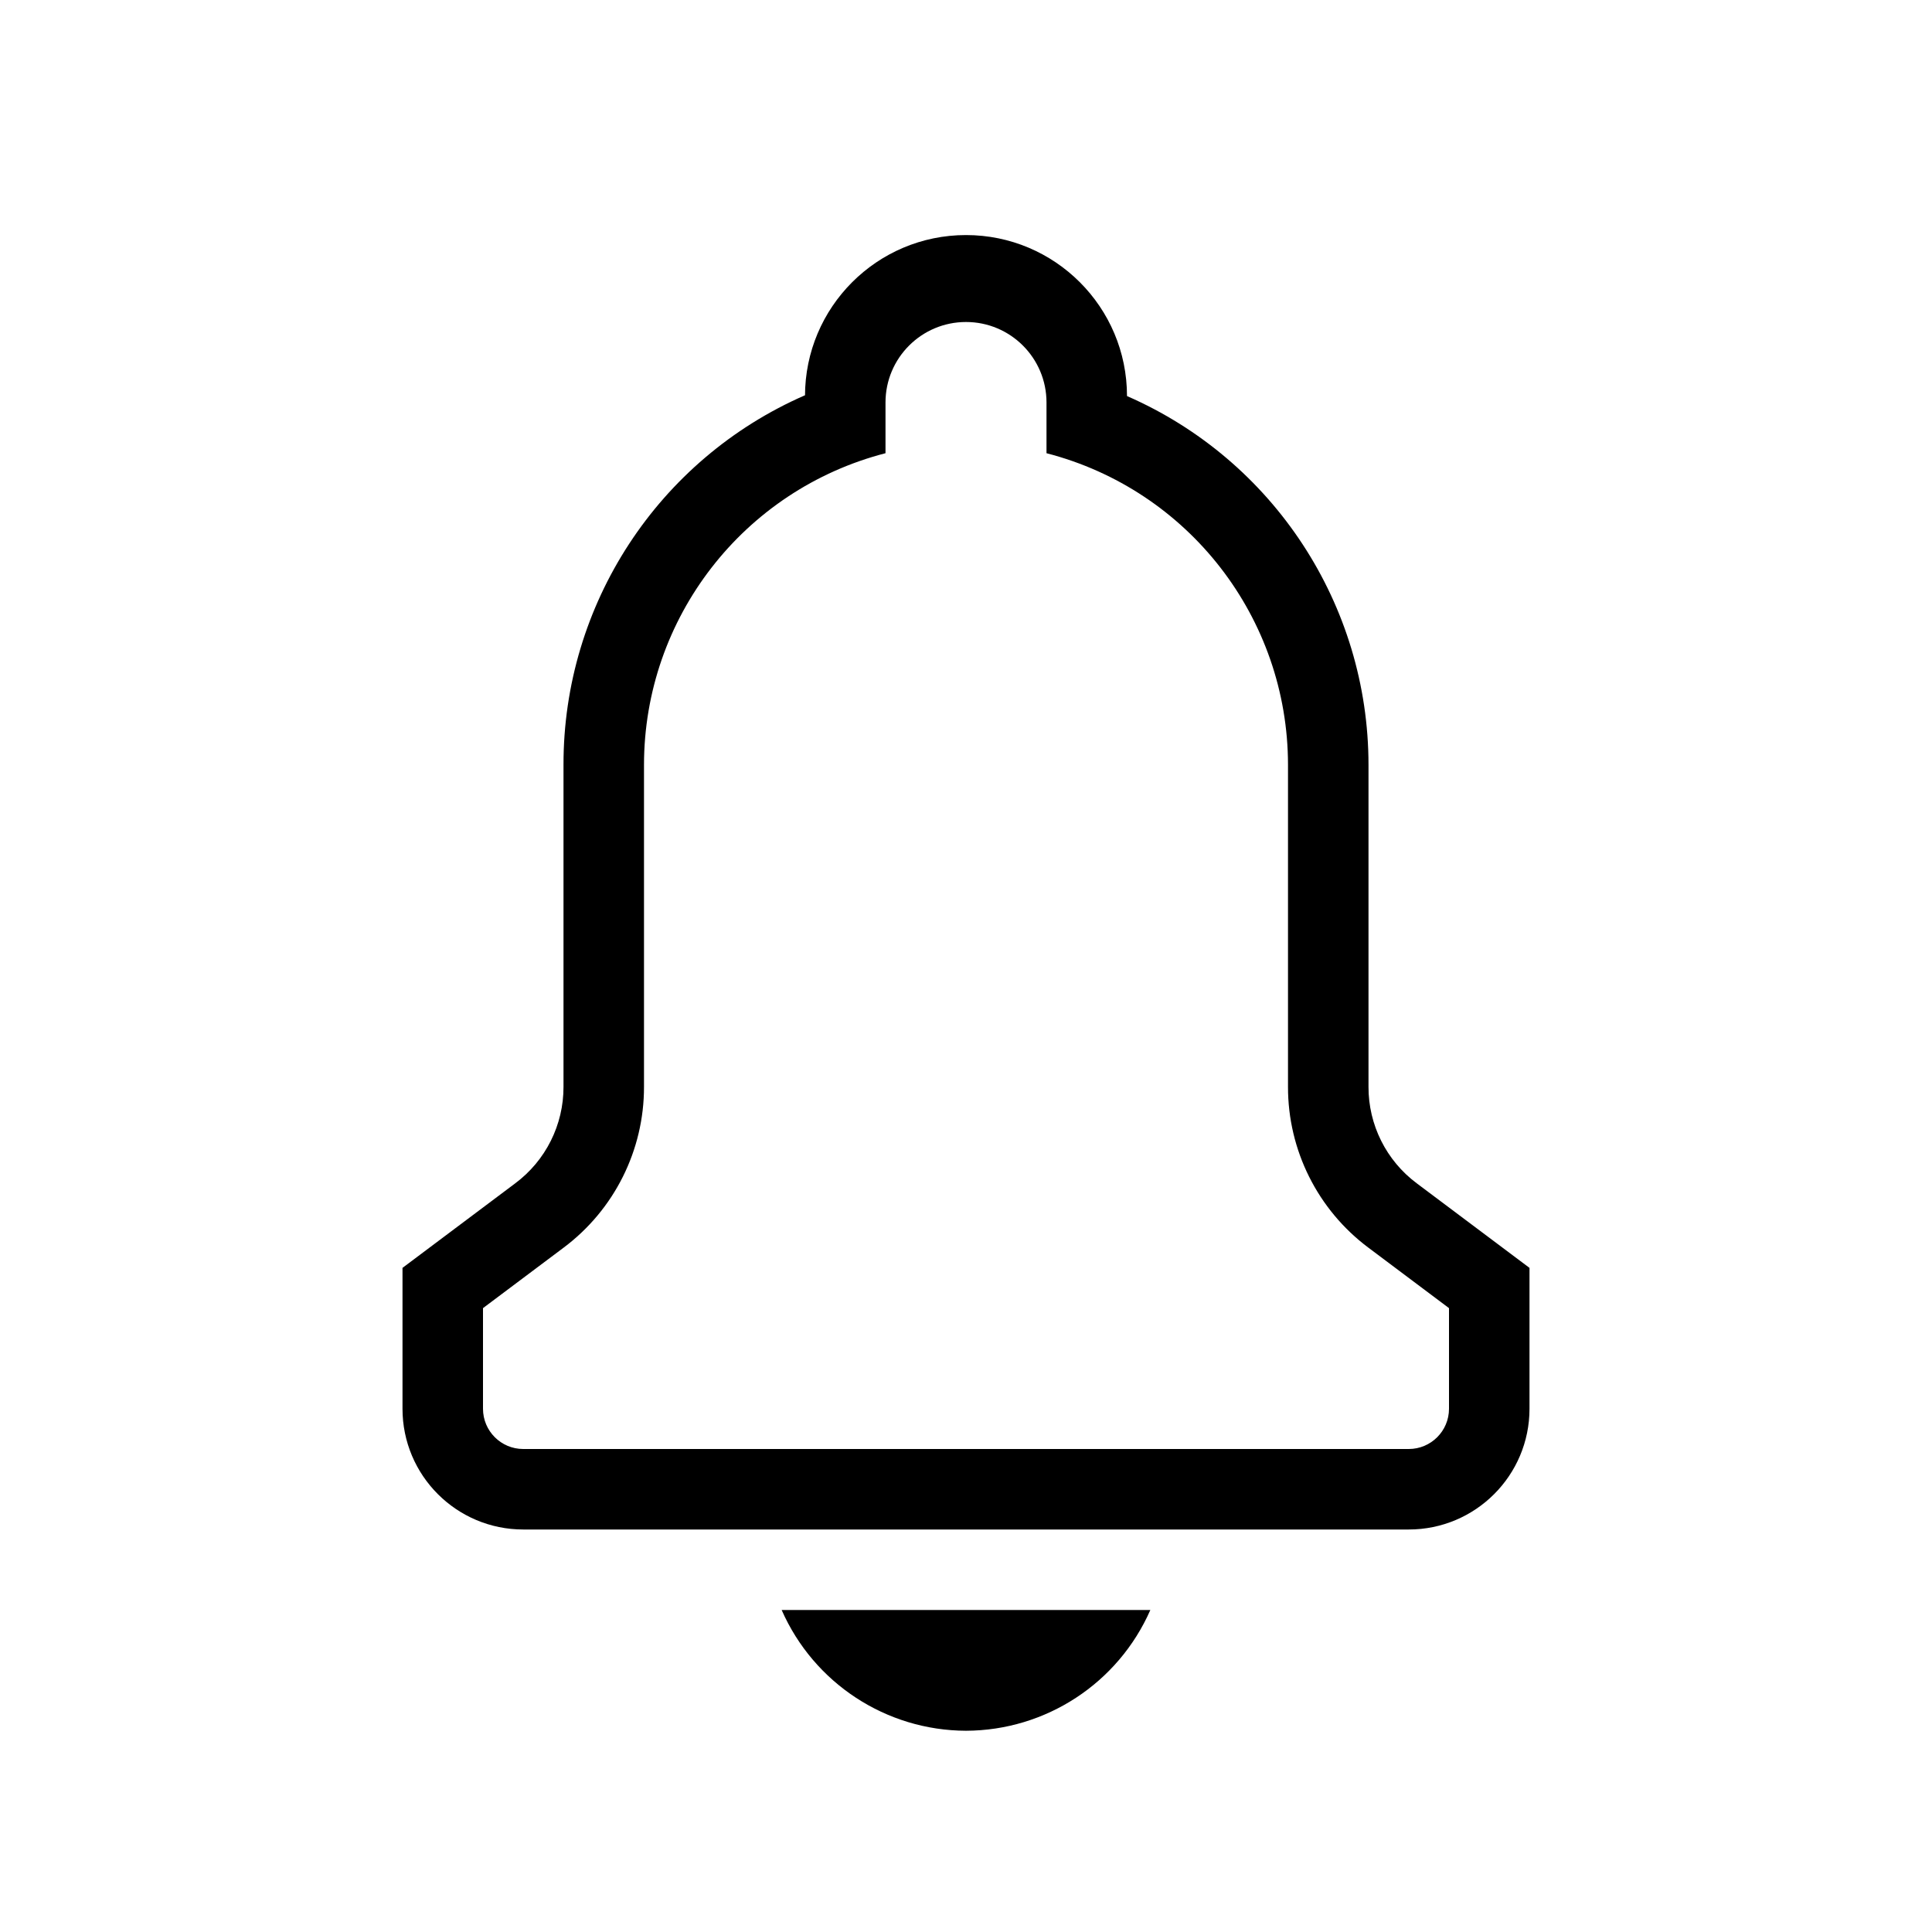
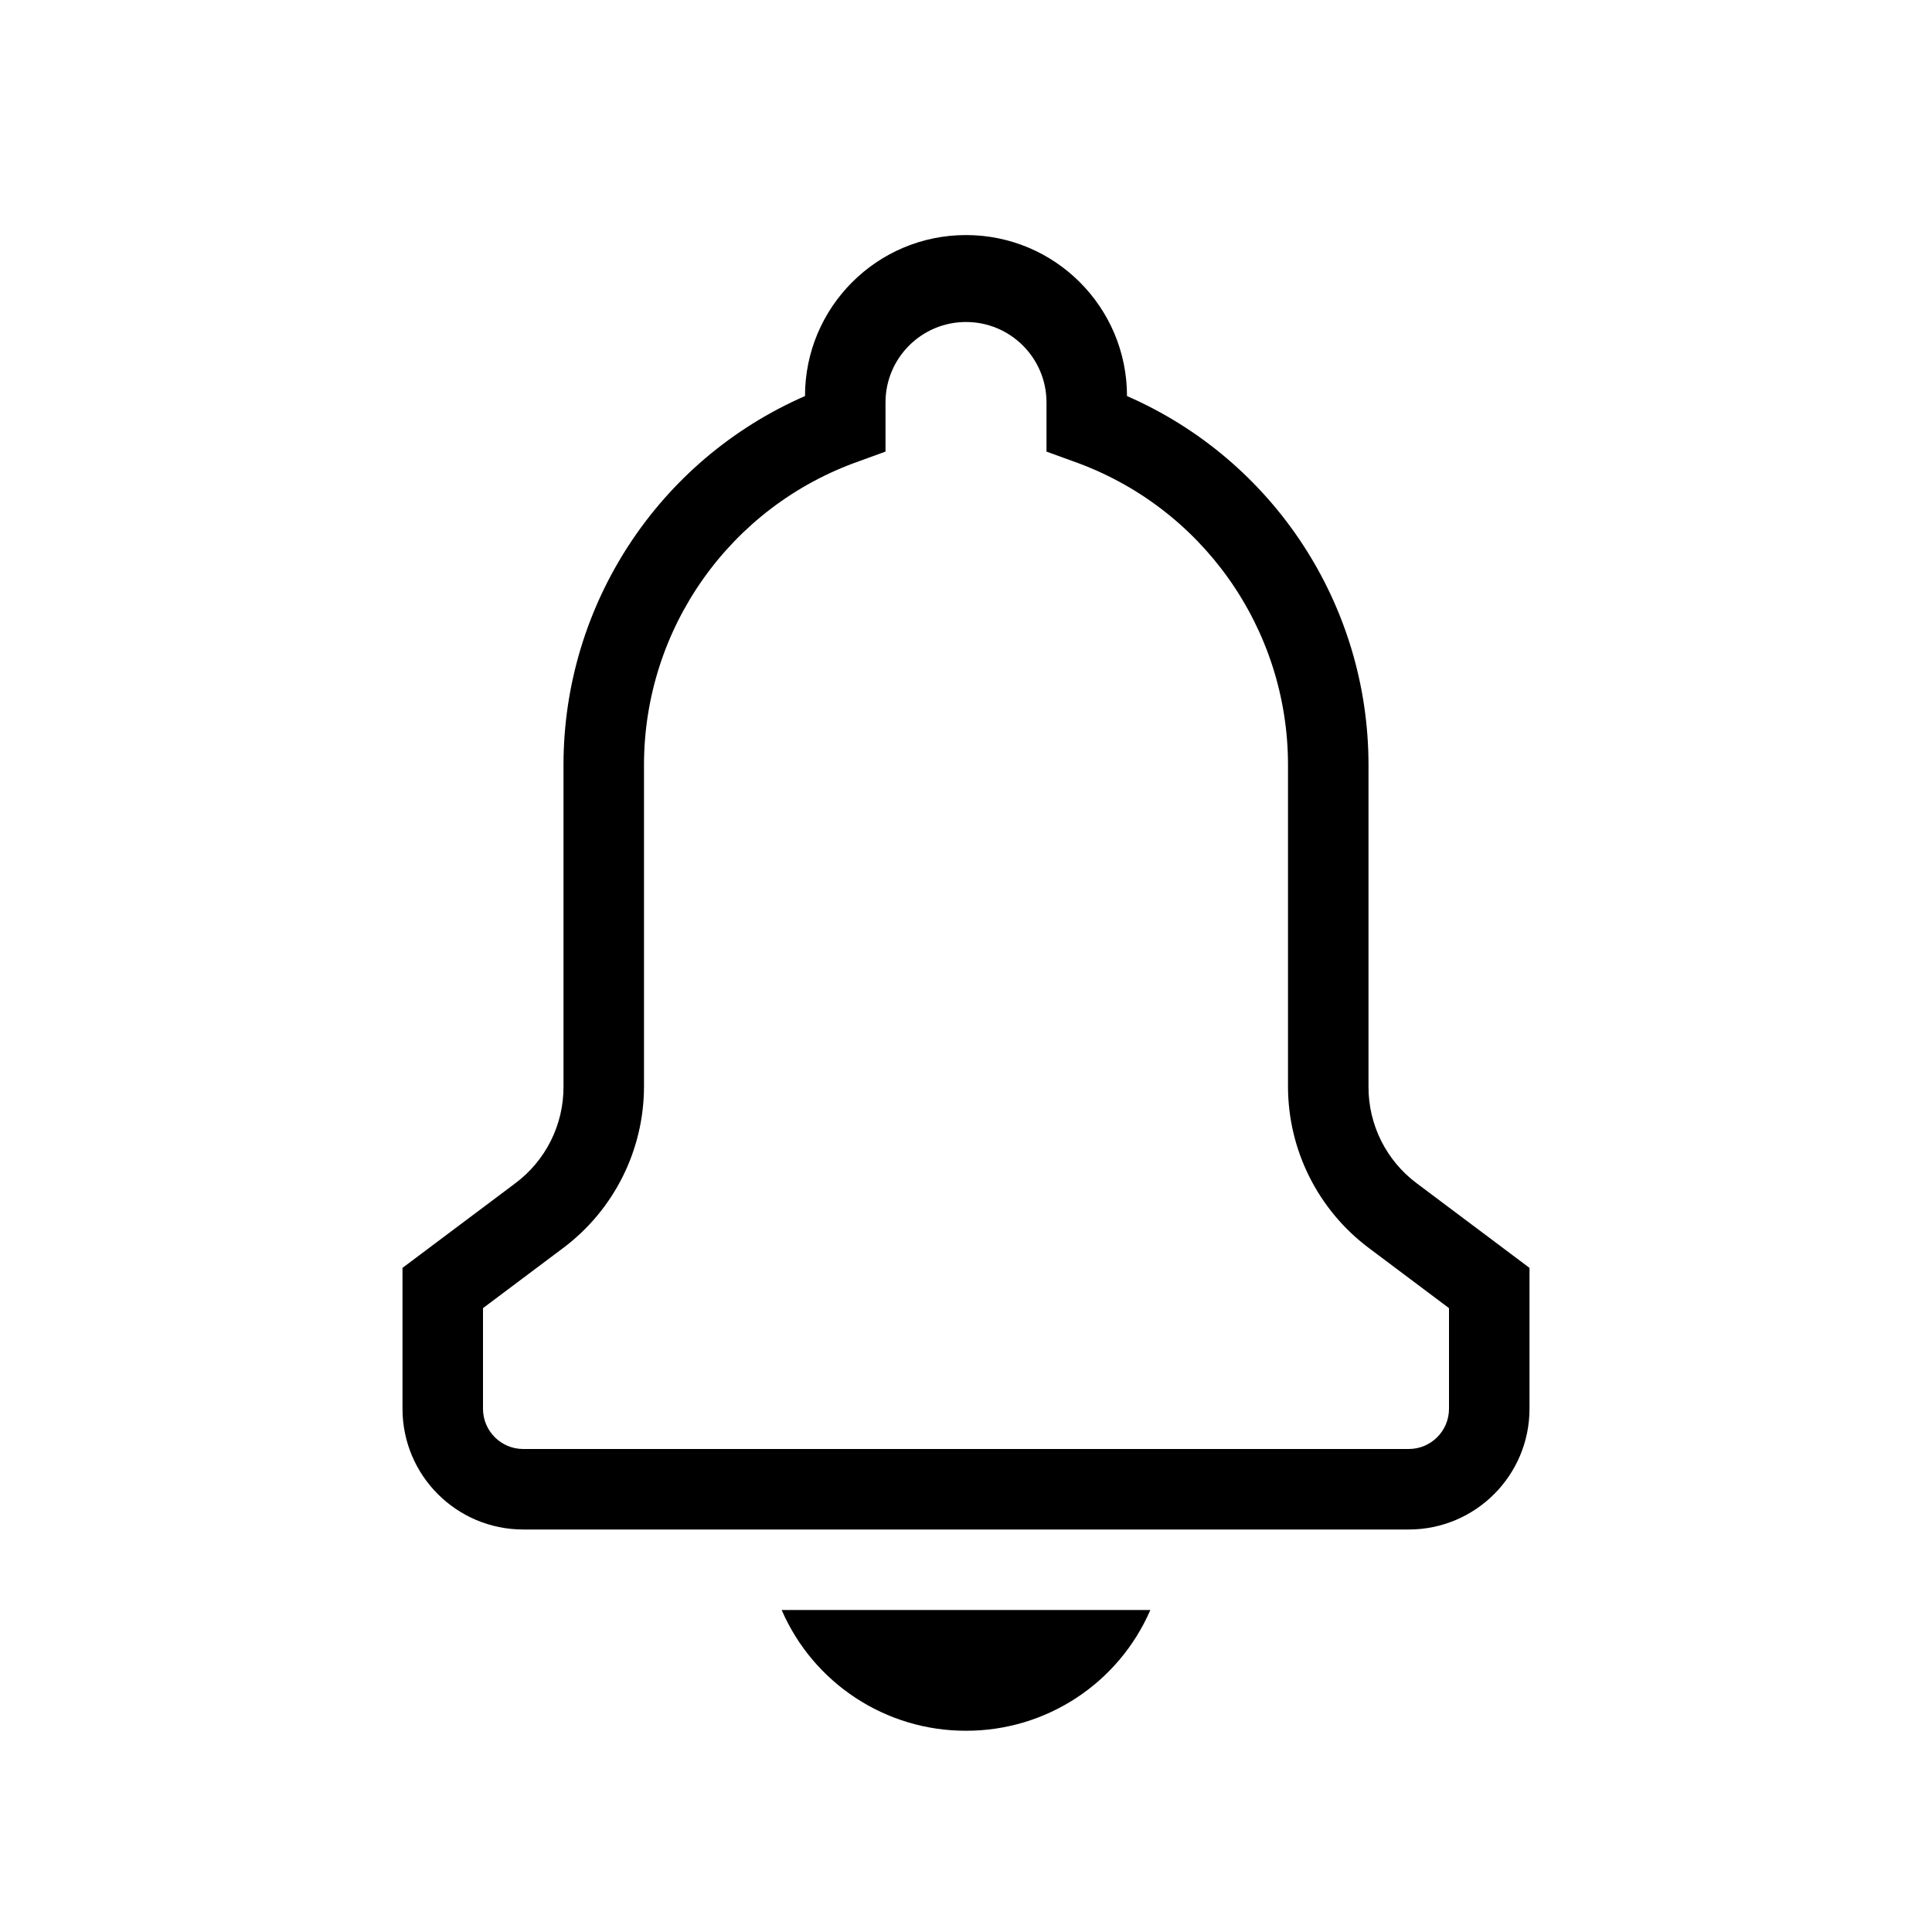
<svg xmlns="http://www.w3.org/2000/svg" viewBox="0 0 24 24">
-   <path fill-rule="evenodd" d="M11 5.25v.38A4 4 0 0 0 8 9.5v4a2.49 2.49 0 0 1-1 2l-1 .75v1.25a.5.5 0 0 0 .5.5h11a.5.5 0 0 0 .5-.5v-1.25l-1-.75a2.489 2.489 0 0 1-1-2v-4a4 4 0 0 0-3-3.87V5a1 1 0 0 0-2 0v.25zm-1-.34A5 5 0 0 0 7 9.5v4a1.49 1.49 0 0 1-.6 1.2l-1.2.9-.2.15v1.75A1.5 1.5 0 0 0 6.5 19h11a1.5 1.5 0 0 0 1.5-1.5v-1.75l-.2-.15-1.2-.9a1.49 1.49 0 0 1-.6-1.2v-4a5 5 0 0 0-3-4.58 2 2 0 1 0-4 0v-.01zm2 16.59A2.51 2.51 0 0 1 9.71 20h4.58A2.51 2.51 0 0 1 12 21.5z" clip-rule="evenodd" />
+   <path d="M12 21.5a2.49 2.49 0 0 0 2.29-1.5H9.71A2.49 2.49 0 0 0 12 21.5zM17.6 14.7a1.49 1.49 0 0 1-.6-1.2v-4a5 5 0 0 0-3-4.58 2 2 0 0 0-4 0A5 5 0 0 0 7 9.5v4a1.49 1.49 0 0 1-.6 1.2L5 15.75v1.75A1.5 1.5 0 0 0 6.5 19h11a1.5 1.5 0 0 0 1.5-1.5v-1.75zm.4 2.8a.5.5 0 0 1-.5.5h-11a.5.5 0 0 1-.5-.5v-1.25l1-.75a2.51 2.51 0 0 0 1-2v-4a4 4 0 0 1 2.67-3.77l.33-.12V5a1 1 0 0 1 2 0v.61l.33.12A4 4 0 0 1 16 9.5v4a2.51 2.51 0 0 0 1 2l1 .75z" />
</svg>
